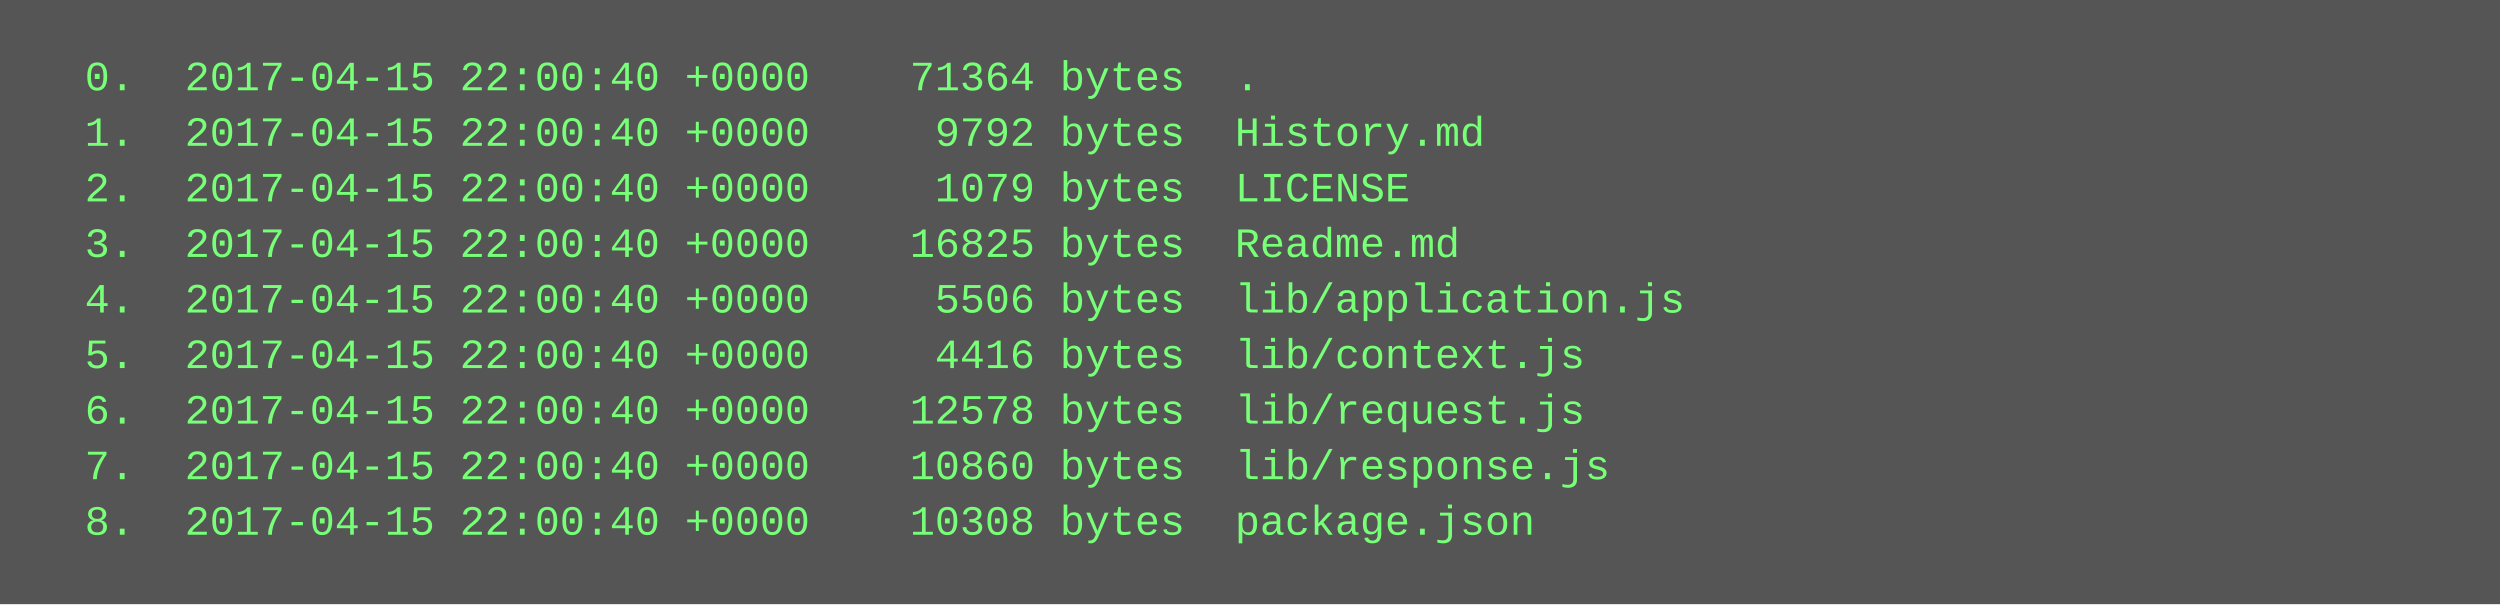
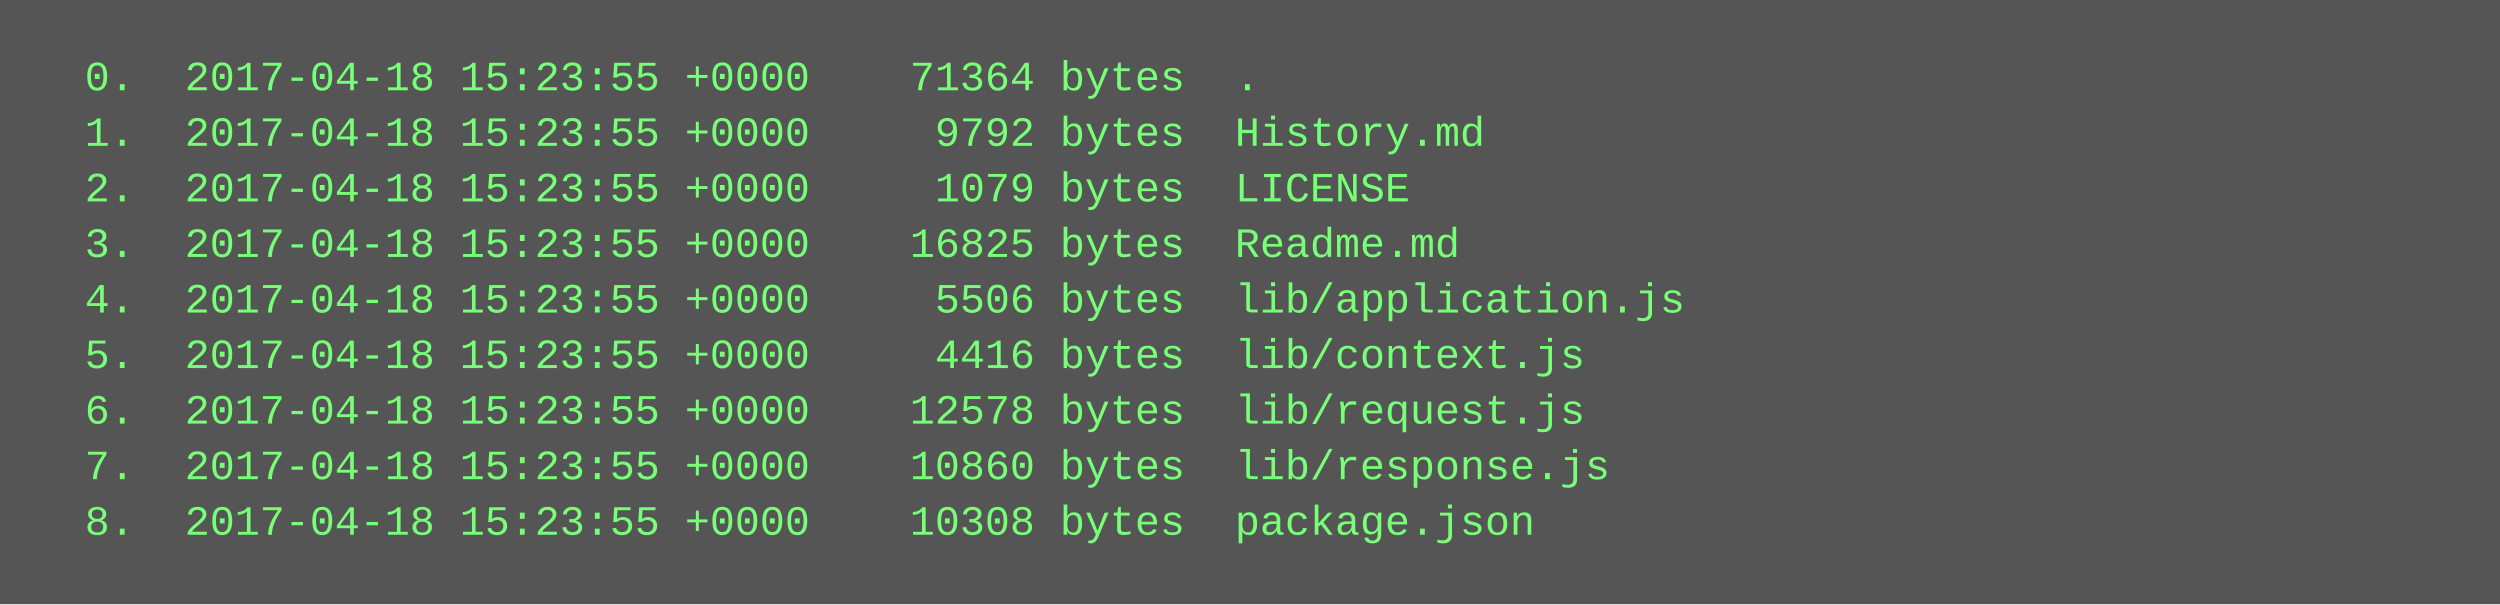
<svg xmlns="http://www.w3.org/2000/svg" height="174" width="720">
  <rect height="174" fill="#555" width="720" />
  <text fill="#7f7" font-family="Courier New" font-size="12" xml:space="preserve">
-     <tspan x="10" y="26">  0.  2017-04-15 22:00:40 +0000    71364 bytes  .</tspan>
-     <tspan x="10" y="42">  1.  2017-04-15 22:00:40 +0000     9792 bytes  History.md</tspan>
-     <tspan x="10" y="58">  2.  2017-04-15 22:00:40 +0000     1079 bytes  LICENSE</tspan>
-     <tspan x="10" y="74">  3.  2017-04-15 22:00:40 +0000    16825 bytes  Readme.md</tspan>
-     <tspan x="10" y="90">  4.  2017-04-15 22:00:40 +0000     5506 bytes  lib/application.js</tspan>
-     <tspan x="10" y="106">  5.  2017-04-15 22:00:40 +0000     4416 bytes  lib/context.js</tspan>
-     <tspan x="10" y="122">  6.  2017-04-15 22:00:40 +0000    12578 bytes  lib/request.js</tspan>
-     <tspan x="10" y="138">  7.  2017-04-15 22:00:40 +0000    10860 bytes  lib/response.js</tspan>
-     <tspan x="10" y="154">  8.  2017-04-15 22:00:40 +0000    10308 bytes  package.json</tspan>
+     <tspan x="10" y="26">  0.  2017-04-18 15:23:55 +0000    71364 bytes  .</tspan>
+     <tspan x="10" y="42">  1.  2017-04-18 15:23:55 +0000     9792 bytes  History.md</tspan>
+     <tspan x="10" y="58">  2.  2017-04-18 15:23:55 +0000     1079 bytes  LICENSE</tspan>
+     <tspan x="10" y="74">  3.  2017-04-18 15:23:55 +0000    16825 bytes  Readme.md</tspan>
+     <tspan x="10" y="90">  4.  2017-04-18 15:23:55 +0000     5506 bytes  lib/application.js</tspan>
+     <tspan x="10" y="106">  5.  2017-04-18 15:23:55 +0000     4416 bytes  lib/context.js</tspan>
+     <tspan x="10" y="122">  6.  2017-04-18 15:23:55 +0000    12578 bytes  lib/request.js</tspan>
+     <tspan x="10" y="138">  7.  2017-04-18 15:23:55 +0000    10860 bytes  lib/response.js</tspan>
+     <tspan x="10" y="154">  8.  2017-04-18 15:23:55 +0000    10308 bytes  package.json</tspan>
  </text>
</svg>
